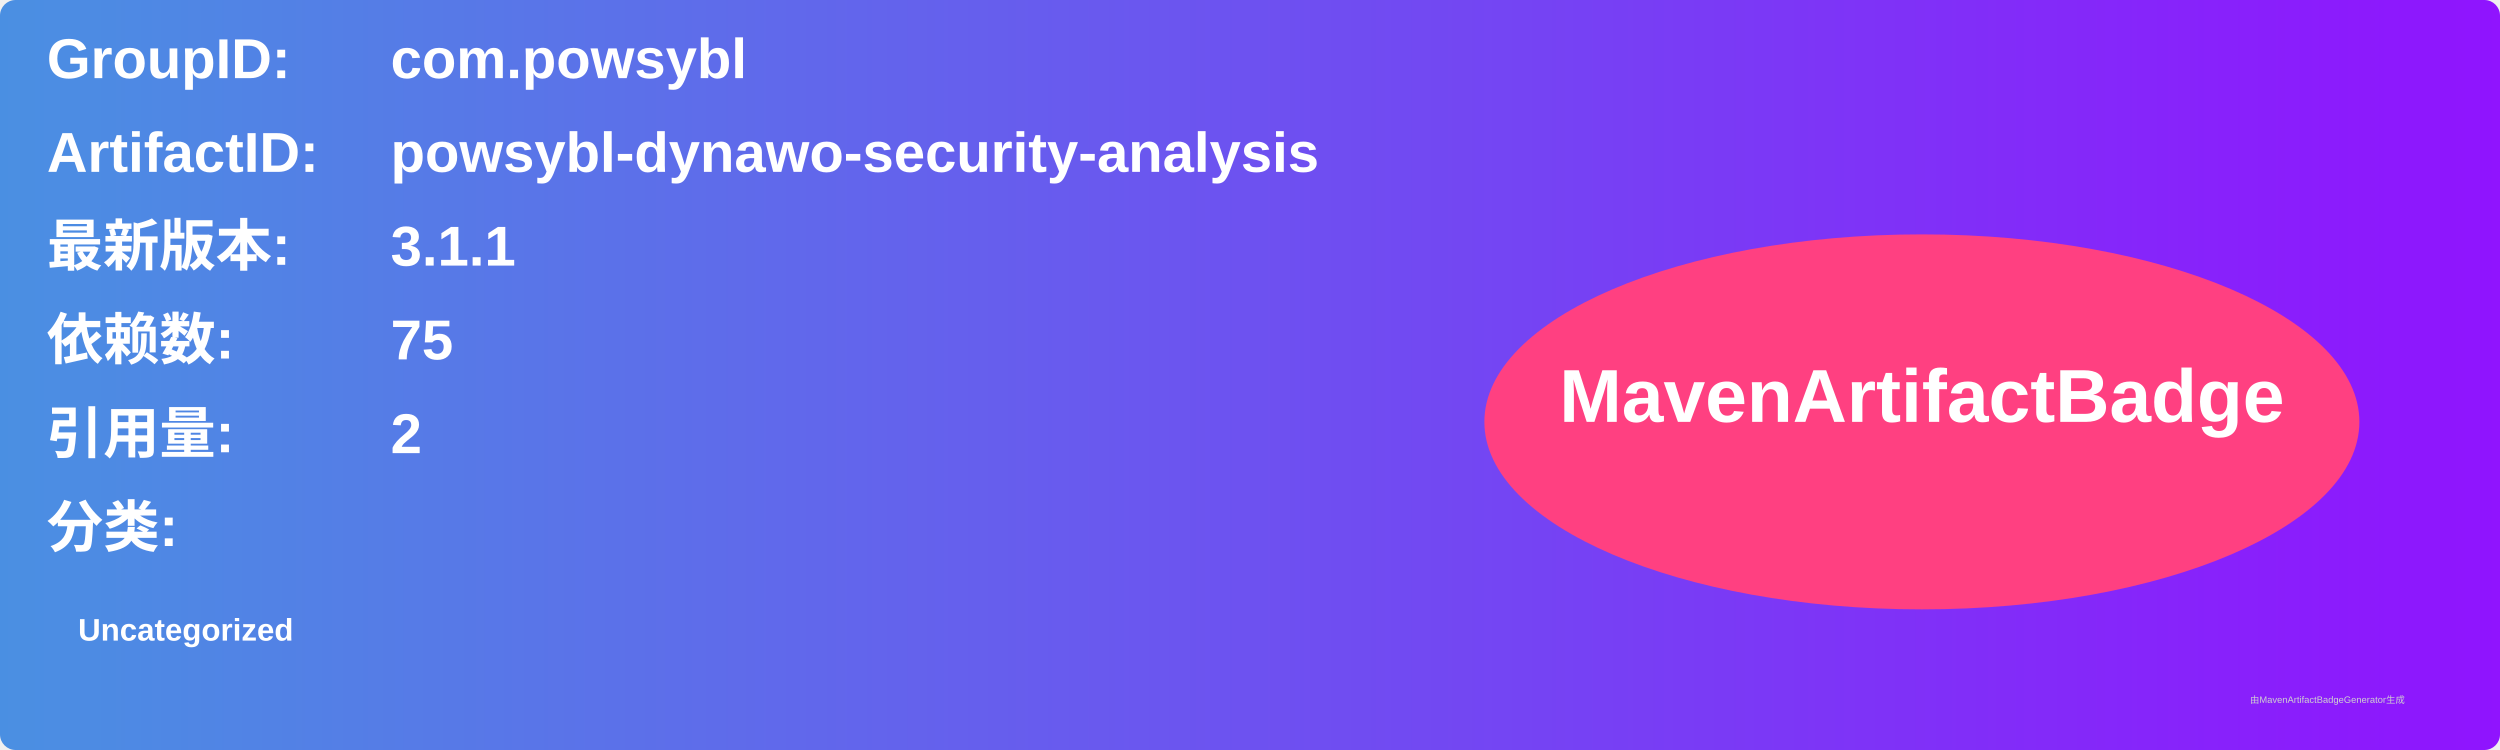
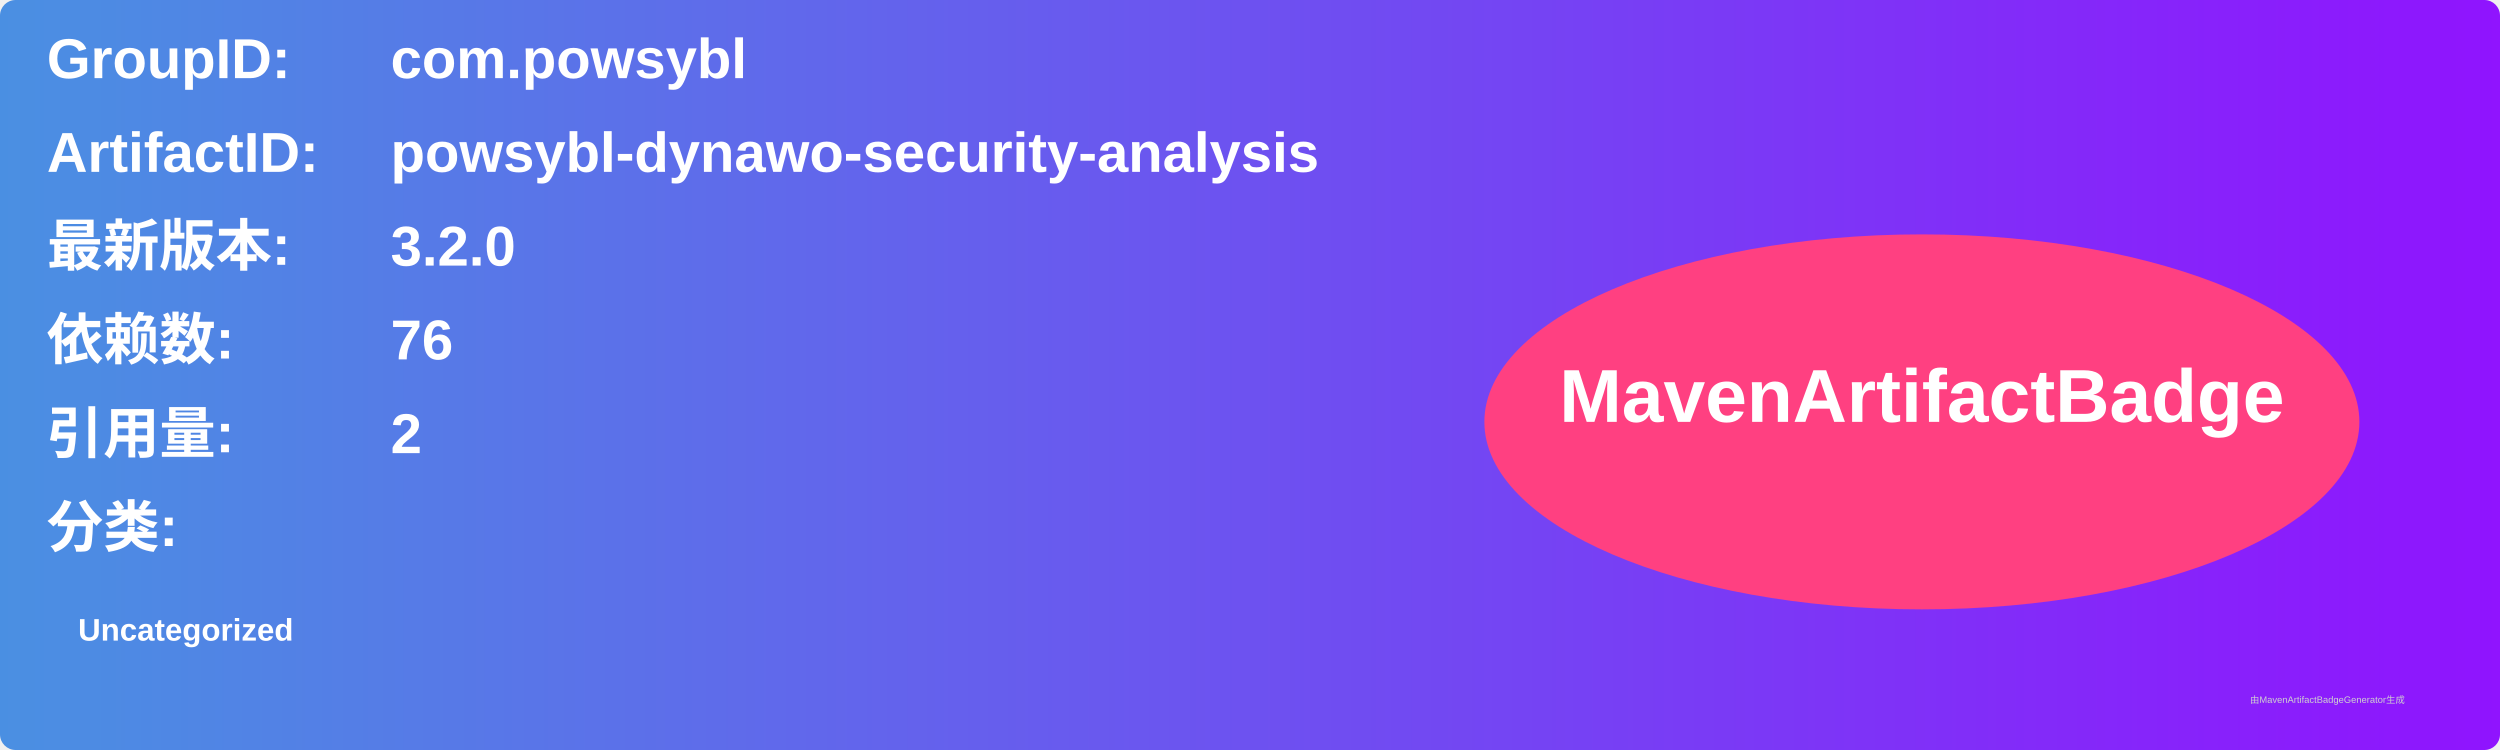
<svg xmlns="http://www.w3.org/2000/svg" width="800" height="240" viewBox="0 0 800 240">
  <linearGradient id="grad" x1="0%" y1="0%" x2="100%" y2="0%">
    <stop offset="0%" stop-color="#4a90e2" />
    <stop offset="100%" stop-color="#9013fe" />
  </linearGradient>
  <rect width="100%" height="100%" rx="5" ry="5" fill="url(#grad)" />
  <g transform="translate(15, 15)">
    <text x="0" y="10" font-family="Arial" font-size="18" fill="white" font-weight="bold" width="260">GroupID:</text>
    <text x="110" y="10" font-family="Arial" font-size="18" fill="white" font-weight="bold" width="460">com.powsybl</text>
    <text x="0" y="40" font-family="Arial" font-size="18" fill="white" font-weight="bold" width="260">ArtifactID:</text>
    <text x="110" y="40" font-family="Arial" font-size="18" fill="white" font-weight="bold" width="460">powsybl-dynawo-security-analysis</text>
    <text x="0" y="70" font-family="Arial" font-size="18" fill="white" font-weight="bold">最新版本:</text>
    <text x="110" y="70" font-family="Arial" font-size="18" fill="white" font-weight="bold">
-       <tspan font-weight="bold">3.1.1</tspan>
+       <tspan font-weight="bold">3.2.0</tspan>
    </text>
    <text x="0" y="100" font-family="Arial" font-size="18" fill="white" font-weight="bold">依赖数: </text>
    <text x="110" y="100" font-family="Arial" font-size="18" fill="white">
-       <tspan font-weight="bold">75</tspan>
+       <tspan font-weight="bold">76</tspan>
    </text>
    <text x="0" y="130" font-family="Arial" font-size="18" fill="white" font-weight="bold">引用量: </text>
    <text x="110" y="130" font-family="Arial" font-size="18" fill="white">
      <tspan font-weight="bold">2</tspan>
    </text>
    <text x="0" y="160" font-family="Arial" font-size="18" fill="white" font-weight="bold">分类:</text>
    <text x="10" y="190" font-family="Arial" font-size="10" fill="white">
      <tspan font-weight="bold">Uncategorized</tspan>
    </text>
    <ellipse cx="600" cy="120" rx="140" ry="60" fill="#ff4081" />
    <text x="600" y="120" text-anchor="middle" font-family="Arial" font-size="24" fill="white" font-weight="bold">MavenArtifactBadge</text>
  </g>
  <text x="720" y="225" font-family="Arial" font-size="3" fill="#d0d0d0">由MavenArtifactBadgeGenerator生成</text>
</svg>
